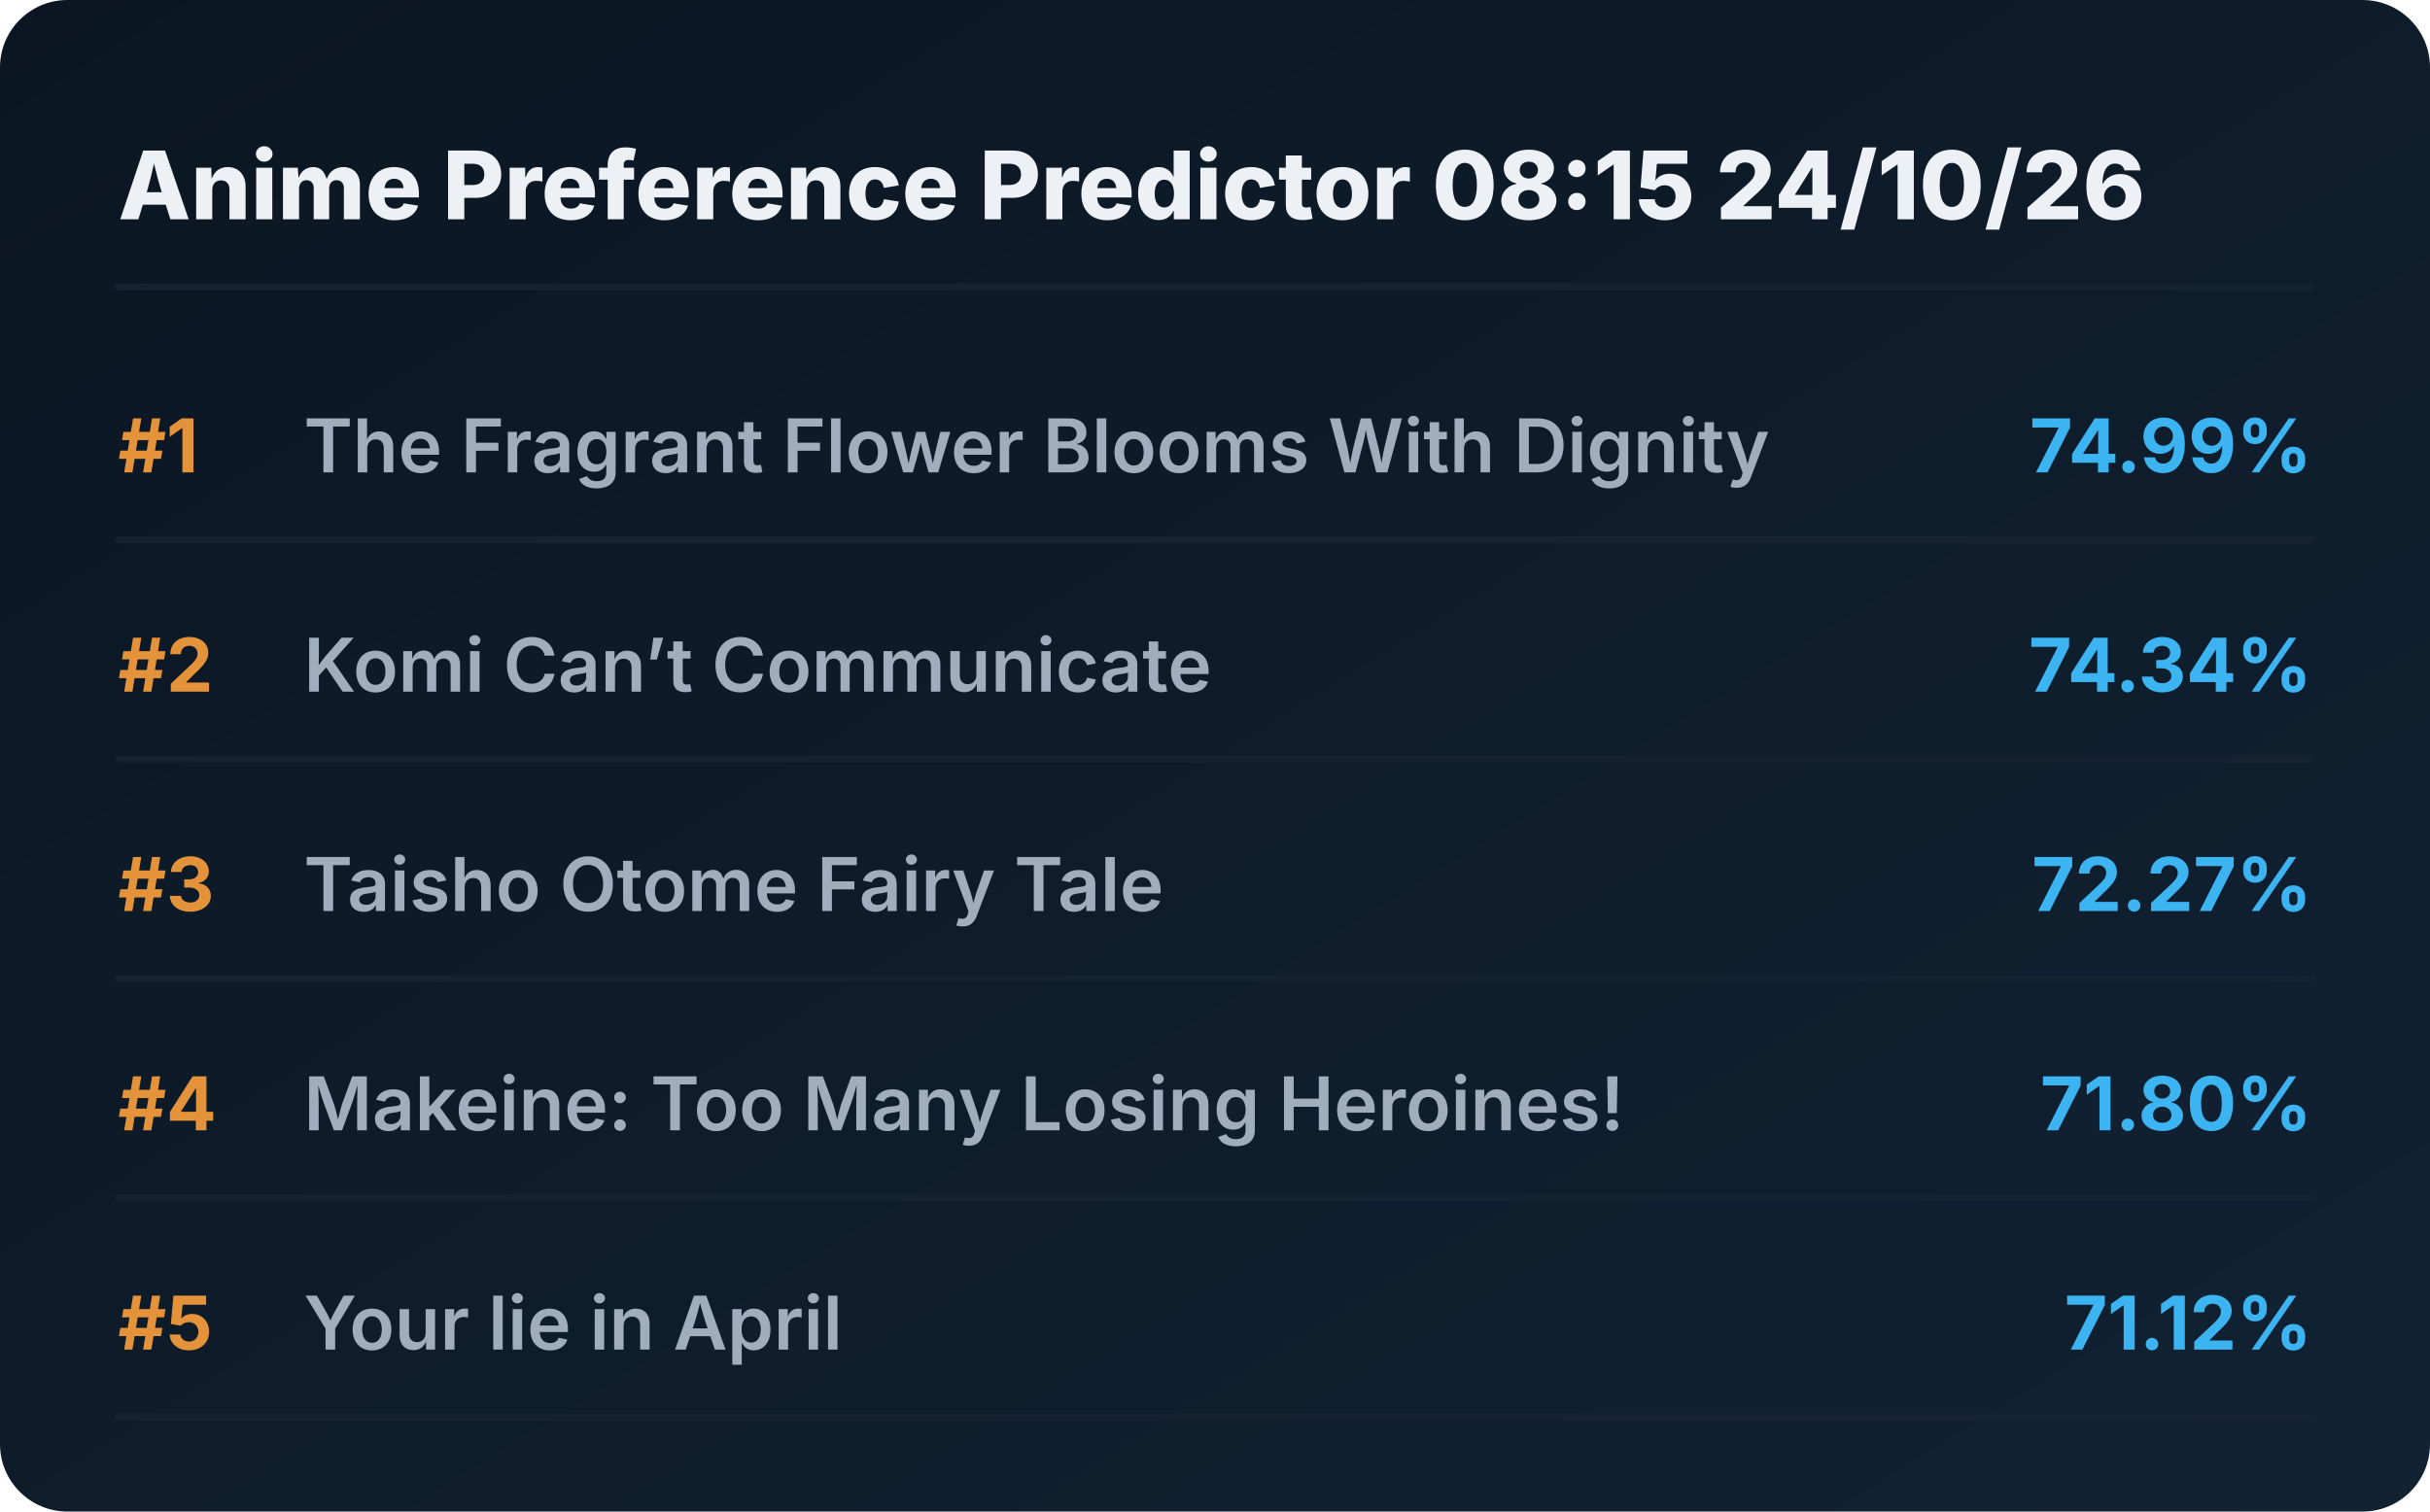
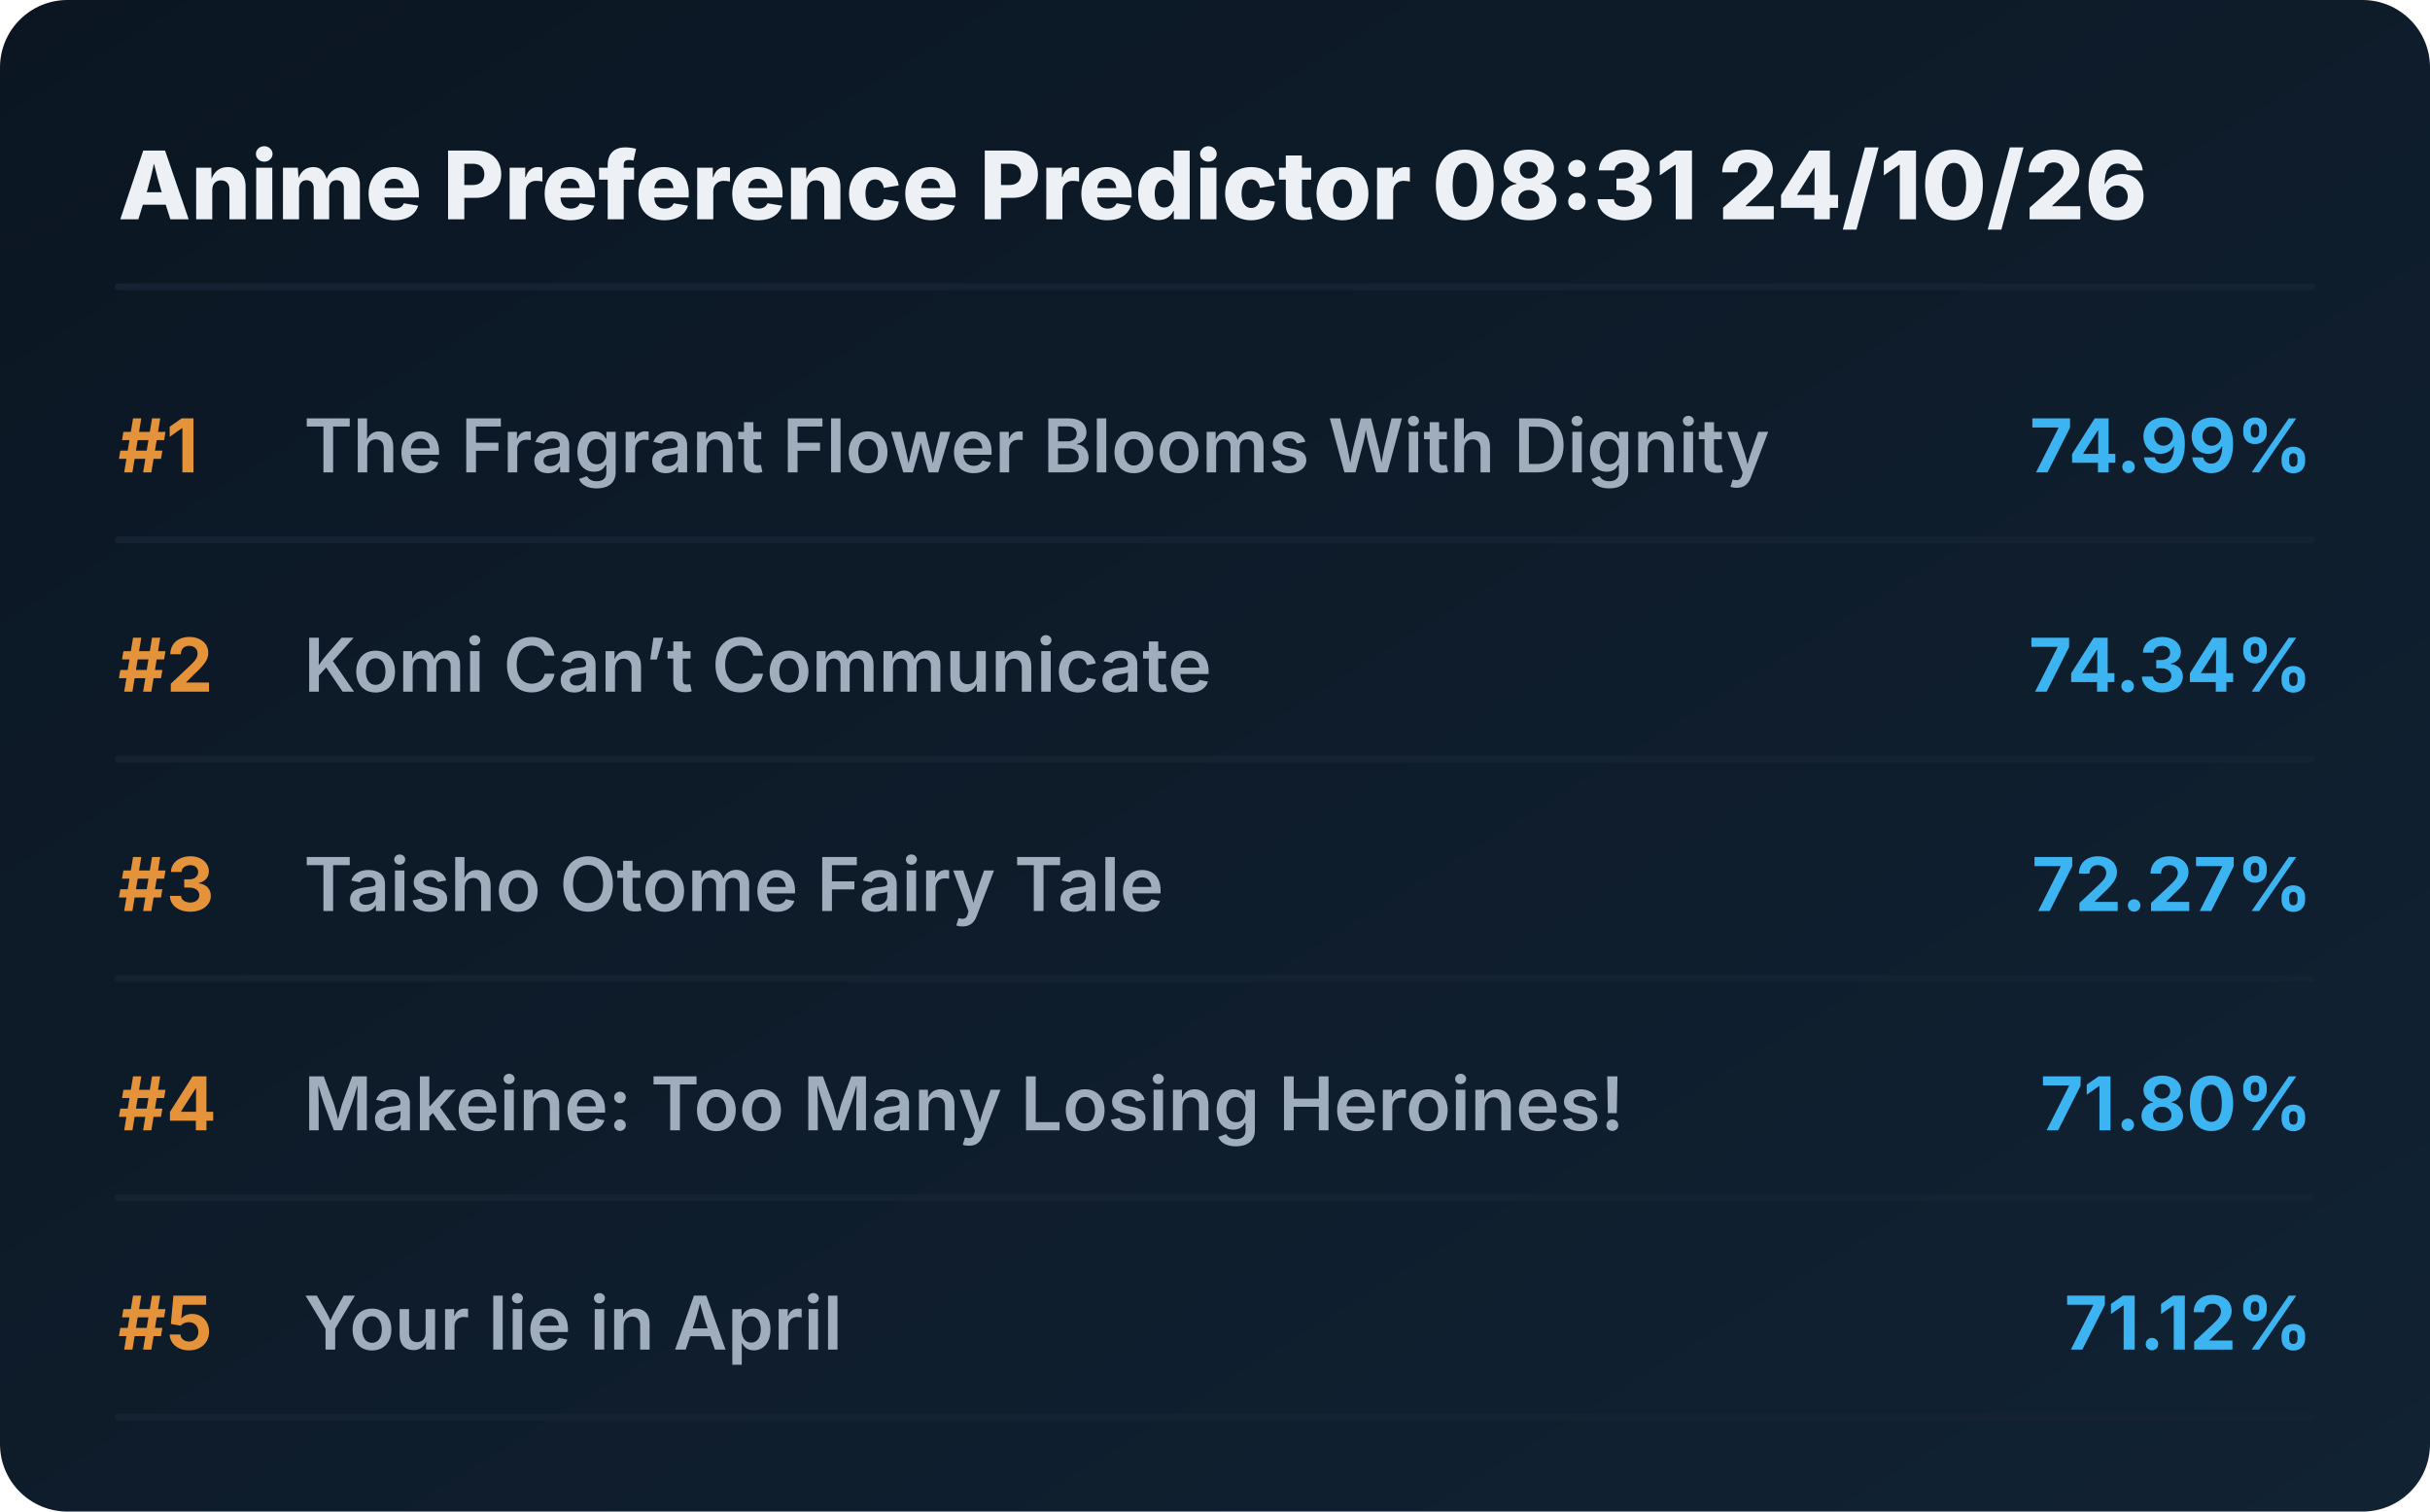
<svg xmlns="http://www.w3.org/2000/svg" viewBox="0 0 720 448" preserveAspectRatio="xMidYMid meet" style="width: 100%; height: auto; max-width: 720px;">
  <defs>
    <linearGradient id="boxGrad" x1="0%" y1="0%" x2="100%" y2="100%">
      <stop offset="0%" stop-color="#0b1622" />
      <stop offset="100%" stop-color="#112233" />
    </linearGradient>
    <clipPath id="titleClip">
      <rect x="90" y="0" width="510" height="100%" />
    </clipPath>
  </defs>
  <style>
    .bg { fill: url(#boxGrad); rx: 20px; }
    .header { font-family: 'Overpass', 'Inter', system-ui, sans-serif; font-weight: 800; font-size: 28px; fill: #edf1f5; }
    .rank { font-family: 'Overpass', 'Inter', system-ui, sans-serif; font-weight: 700; font-size: 22px; fill: #e5933a; }
    .title { font-family: 'Overpass', 'Inter', system-ui, sans-serif; font-weight: 600; font-size: 22px; fill: #9fadbd; }
    .score { font-family: 'Overpass', 'Inter', system-ui, sans-serif; font-weight: 700; font-size: 22px; fill: #3db4f2; }
    .line { stroke: #152232; stroke-width: 2; stroke-linecap: round; }
  </style>
  <rect class="bg" width="720" height="448" />
-   <text x="35" y="65" class="header">Anime Preference Predictor 08:15 24/10/26</text>
+   <text x="35" y="65" class="header">Anime Preference Predictor 08:31 24/10/26</text>
  <line x1="35" y1="85" x2="685" y2="85" class="line" />
  <g transform="translate(0, 0)">
    <text x="35" y="140" class="rank">#1</text>
    <text x="90" y="140" class="title">The Fragrant Flower Blooms With Dignity</text>
    <text x="685" y="140" class="score" text-anchor="end">74.99%</text>
    <line x1="35" y1="160" x2="685" y2="160" class="line" />
  </g>
  <g transform="translate(0, 65)">
    <text x="35" y="140" class="rank">#2</text>
    <text x="90" y="140" class="title">Komi Can’t Communicate</text>
    <text x="685" y="140" class="score" text-anchor="end">74.34%</text>
    <line x1="35" y1="160" x2="685" y2="160" class="line" />
  </g>
  <g transform="translate(0, 130)">
    <text x="35" y="140" class="rank">#3</text>
    <text x="90" y="140" class="title">Taisho Otome Fairy Tale</text>
    <text x="685" y="140" class="score" text-anchor="end">72.27%</text>
    <line x1="35" y1="160" x2="685" y2="160" class="line" />
  </g>
  <g transform="translate(0, 195)">
    <text x="35" y="140" class="rank">#4</text>
    <text x="90" y="140" class="title">Makeine: Too Many Losing Heroines!</text>
    <text x="685" y="140" class="score" text-anchor="end">71.80%</text>
    <line x1="35" y1="160" x2="685" y2="160" class="line" />
  </g>
  <g transform="translate(0, 260)">
    <text x="35" y="140" class="rank">#5</text>
    <text x="90" y="140" class="title">Your lie in April</text>
    <text x="685" y="140" class="score" text-anchor="end">71.12%</text>
    <line x1="35" y1="160" x2="685" y2="160" class="line" />
  </g>
</svg>
